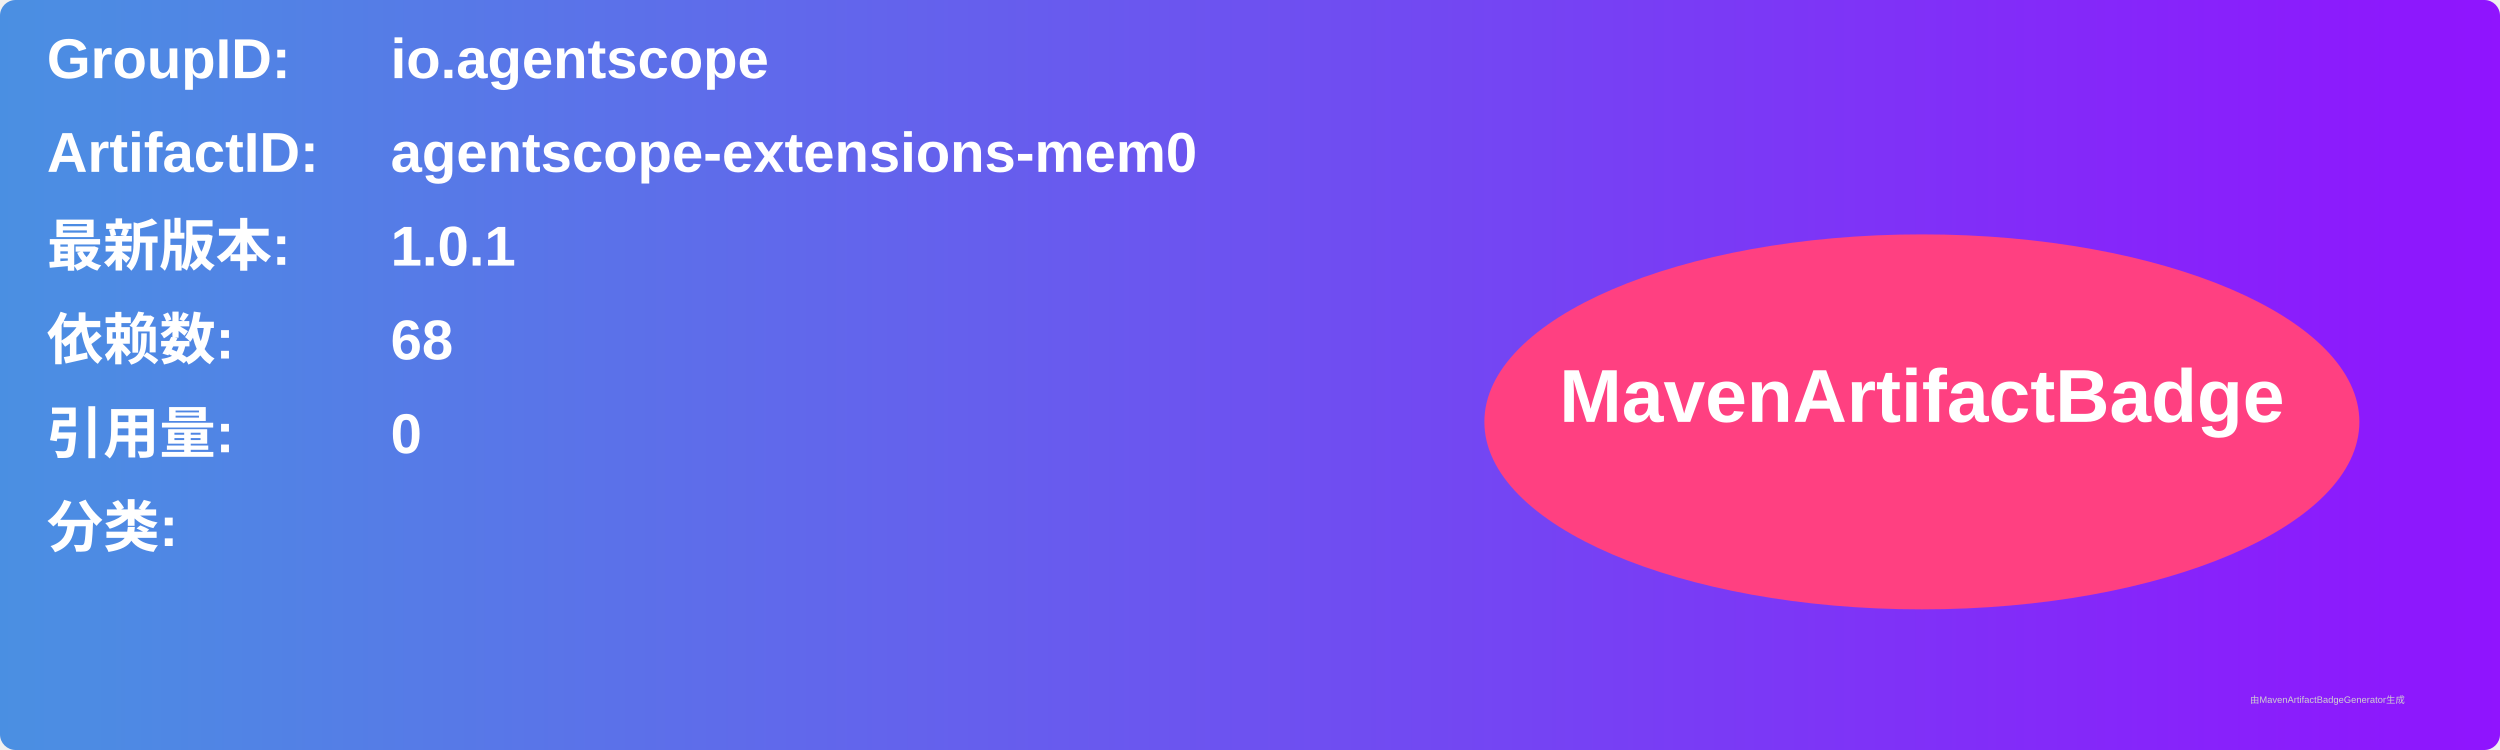
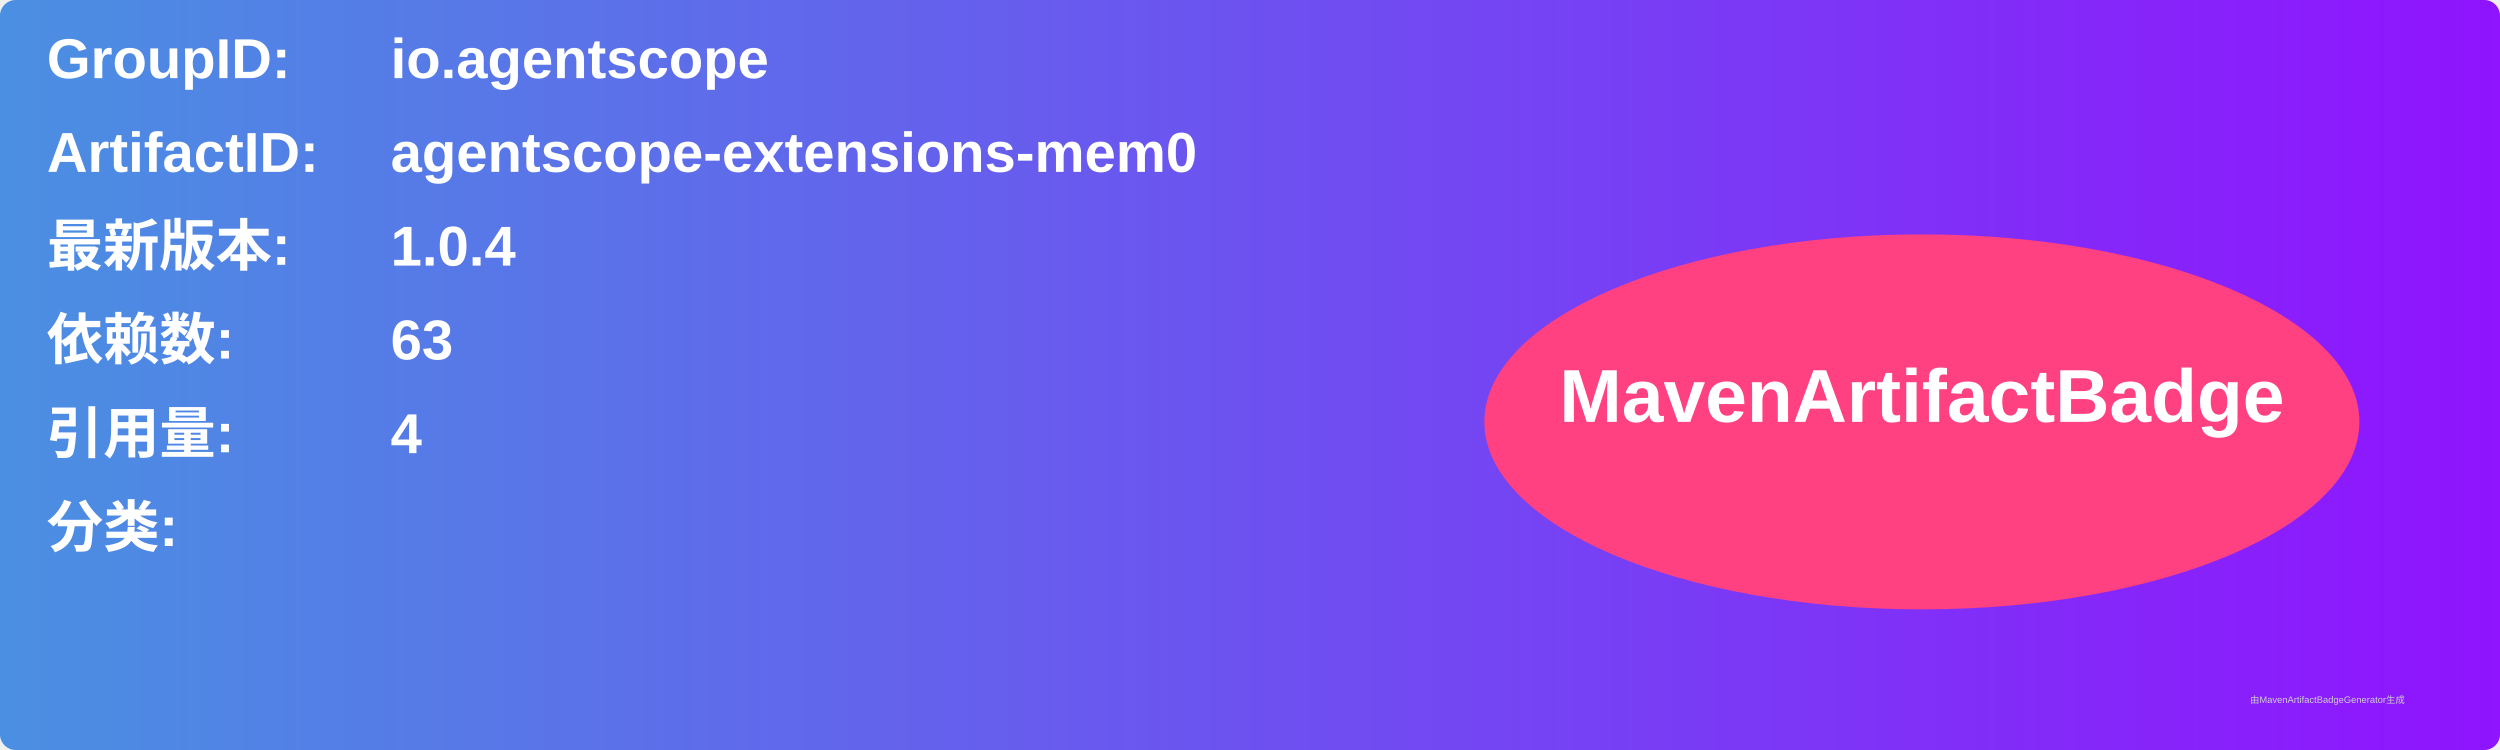
<svg xmlns="http://www.w3.org/2000/svg" width="800" height="240" viewBox="0 0 800 240">
  <linearGradient id="grad" x1="0%" y1="0%" x2="100%" y2="0%">
    <stop offset="0%" stop-color="#4a90e2" />
    <stop offset="100%" stop-color="#9013fe" />
  </linearGradient>
  <rect width="100%" height="100%" rx="5" ry="5" fill="url(#grad)" />
  <g transform="translate(15, 15)">
    <text x="0" y="10" font-family="Arial" font-size="18" fill="white" font-weight="bold" width="260">GroupID:</text>
    <text x="110" y="10" font-family="Arial" font-size="18" fill="white" font-weight="bold" width="460">io.agentscope</text>
    <text x="0" y="40" font-family="Arial" font-size="18" fill="white" font-weight="bold" width="260">ArtifactID:</text>
    <text x="110" y="40" font-family="Arial" font-size="18" fill="white" font-weight="bold" width="460">agentscope-extensions-mem0</text>
    <text x="0" y="70" font-family="Arial" font-size="18" fill="white" font-weight="bold">最新版本:</text>
    <text x="110" y="70" font-family="Arial" font-size="18" fill="white" font-weight="bold">
-       <tspan font-weight="bold">1.0.1</tspan>
+       <tspan font-weight="bold">1.0.4</tspan>
    </text>
    <text x="0" y="100" font-family="Arial" font-size="18" fill="white" font-weight="bold">依赖数: </text>
    <text x="110" y="100" font-family="Arial" font-size="18" fill="white">
-       <tspan font-weight="bold">68</tspan>
+       <tspan font-weight="bold">63</tspan>
    </text>
    <text x="0" y="130" font-family="Arial" font-size="18" fill="white" font-weight="bold">引用量: </text>
    <text x="110" y="130" font-family="Arial" font-size="18" fill="white">
-       <tspan font-weight="bold">0</tspan>
+       <tspan font-weight="bold">4</tspan>
    </text>
    <text x="0" y="160" font-family="Arial" font-size="18" fill="white" font-weight="bold">分类:</text>
    <text x="10" y="190" font-family="Arial" font-size="10" fill="white">
      <tspan font-weight="bold" />
    </text>
    <ellipse cx="600" cy="120" rx="140" ry="60" fill="#ff4081" />
    <text x="600" y="120" text-anchor="middle" font-family="Arial" font-size="24" fill="white" font-weight="bold">MavenArtifactBadge</text>
  </g>
  <text x="720" y="225" font-family="Arial" font-size="3" fill="#d0d0d0">由MavenArtifactBadgeGenerator生成</text>
</svg>
